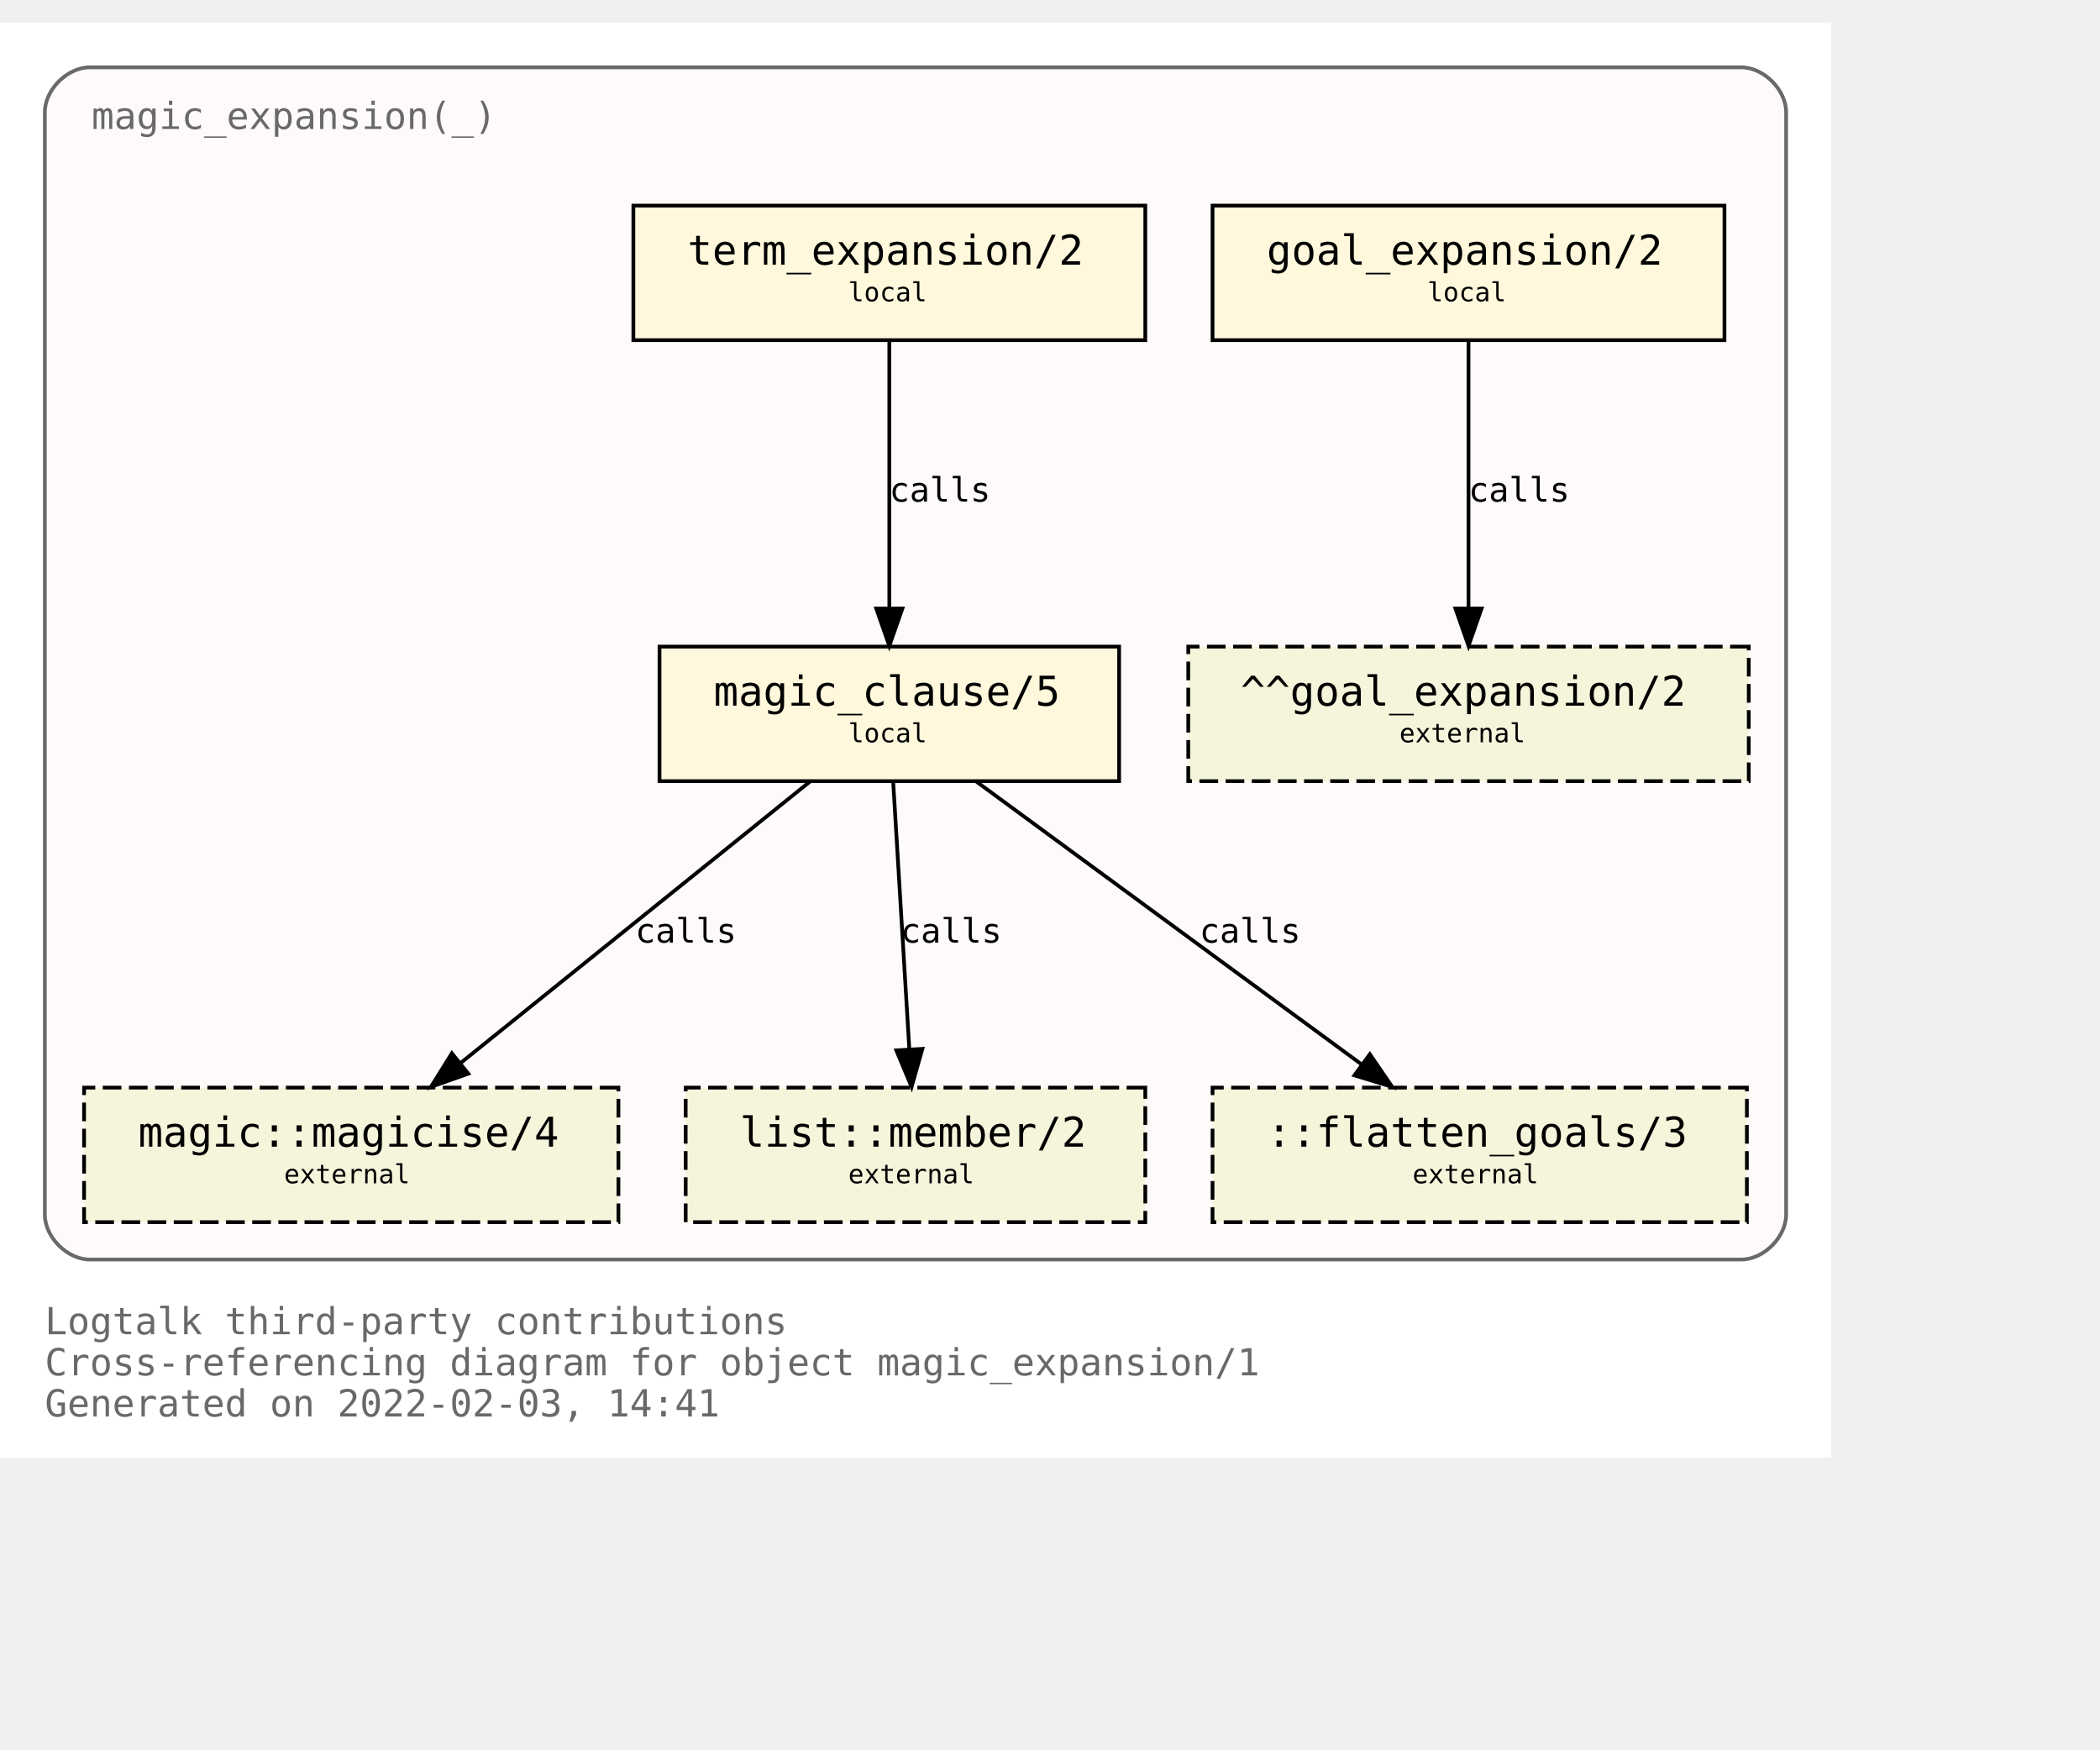
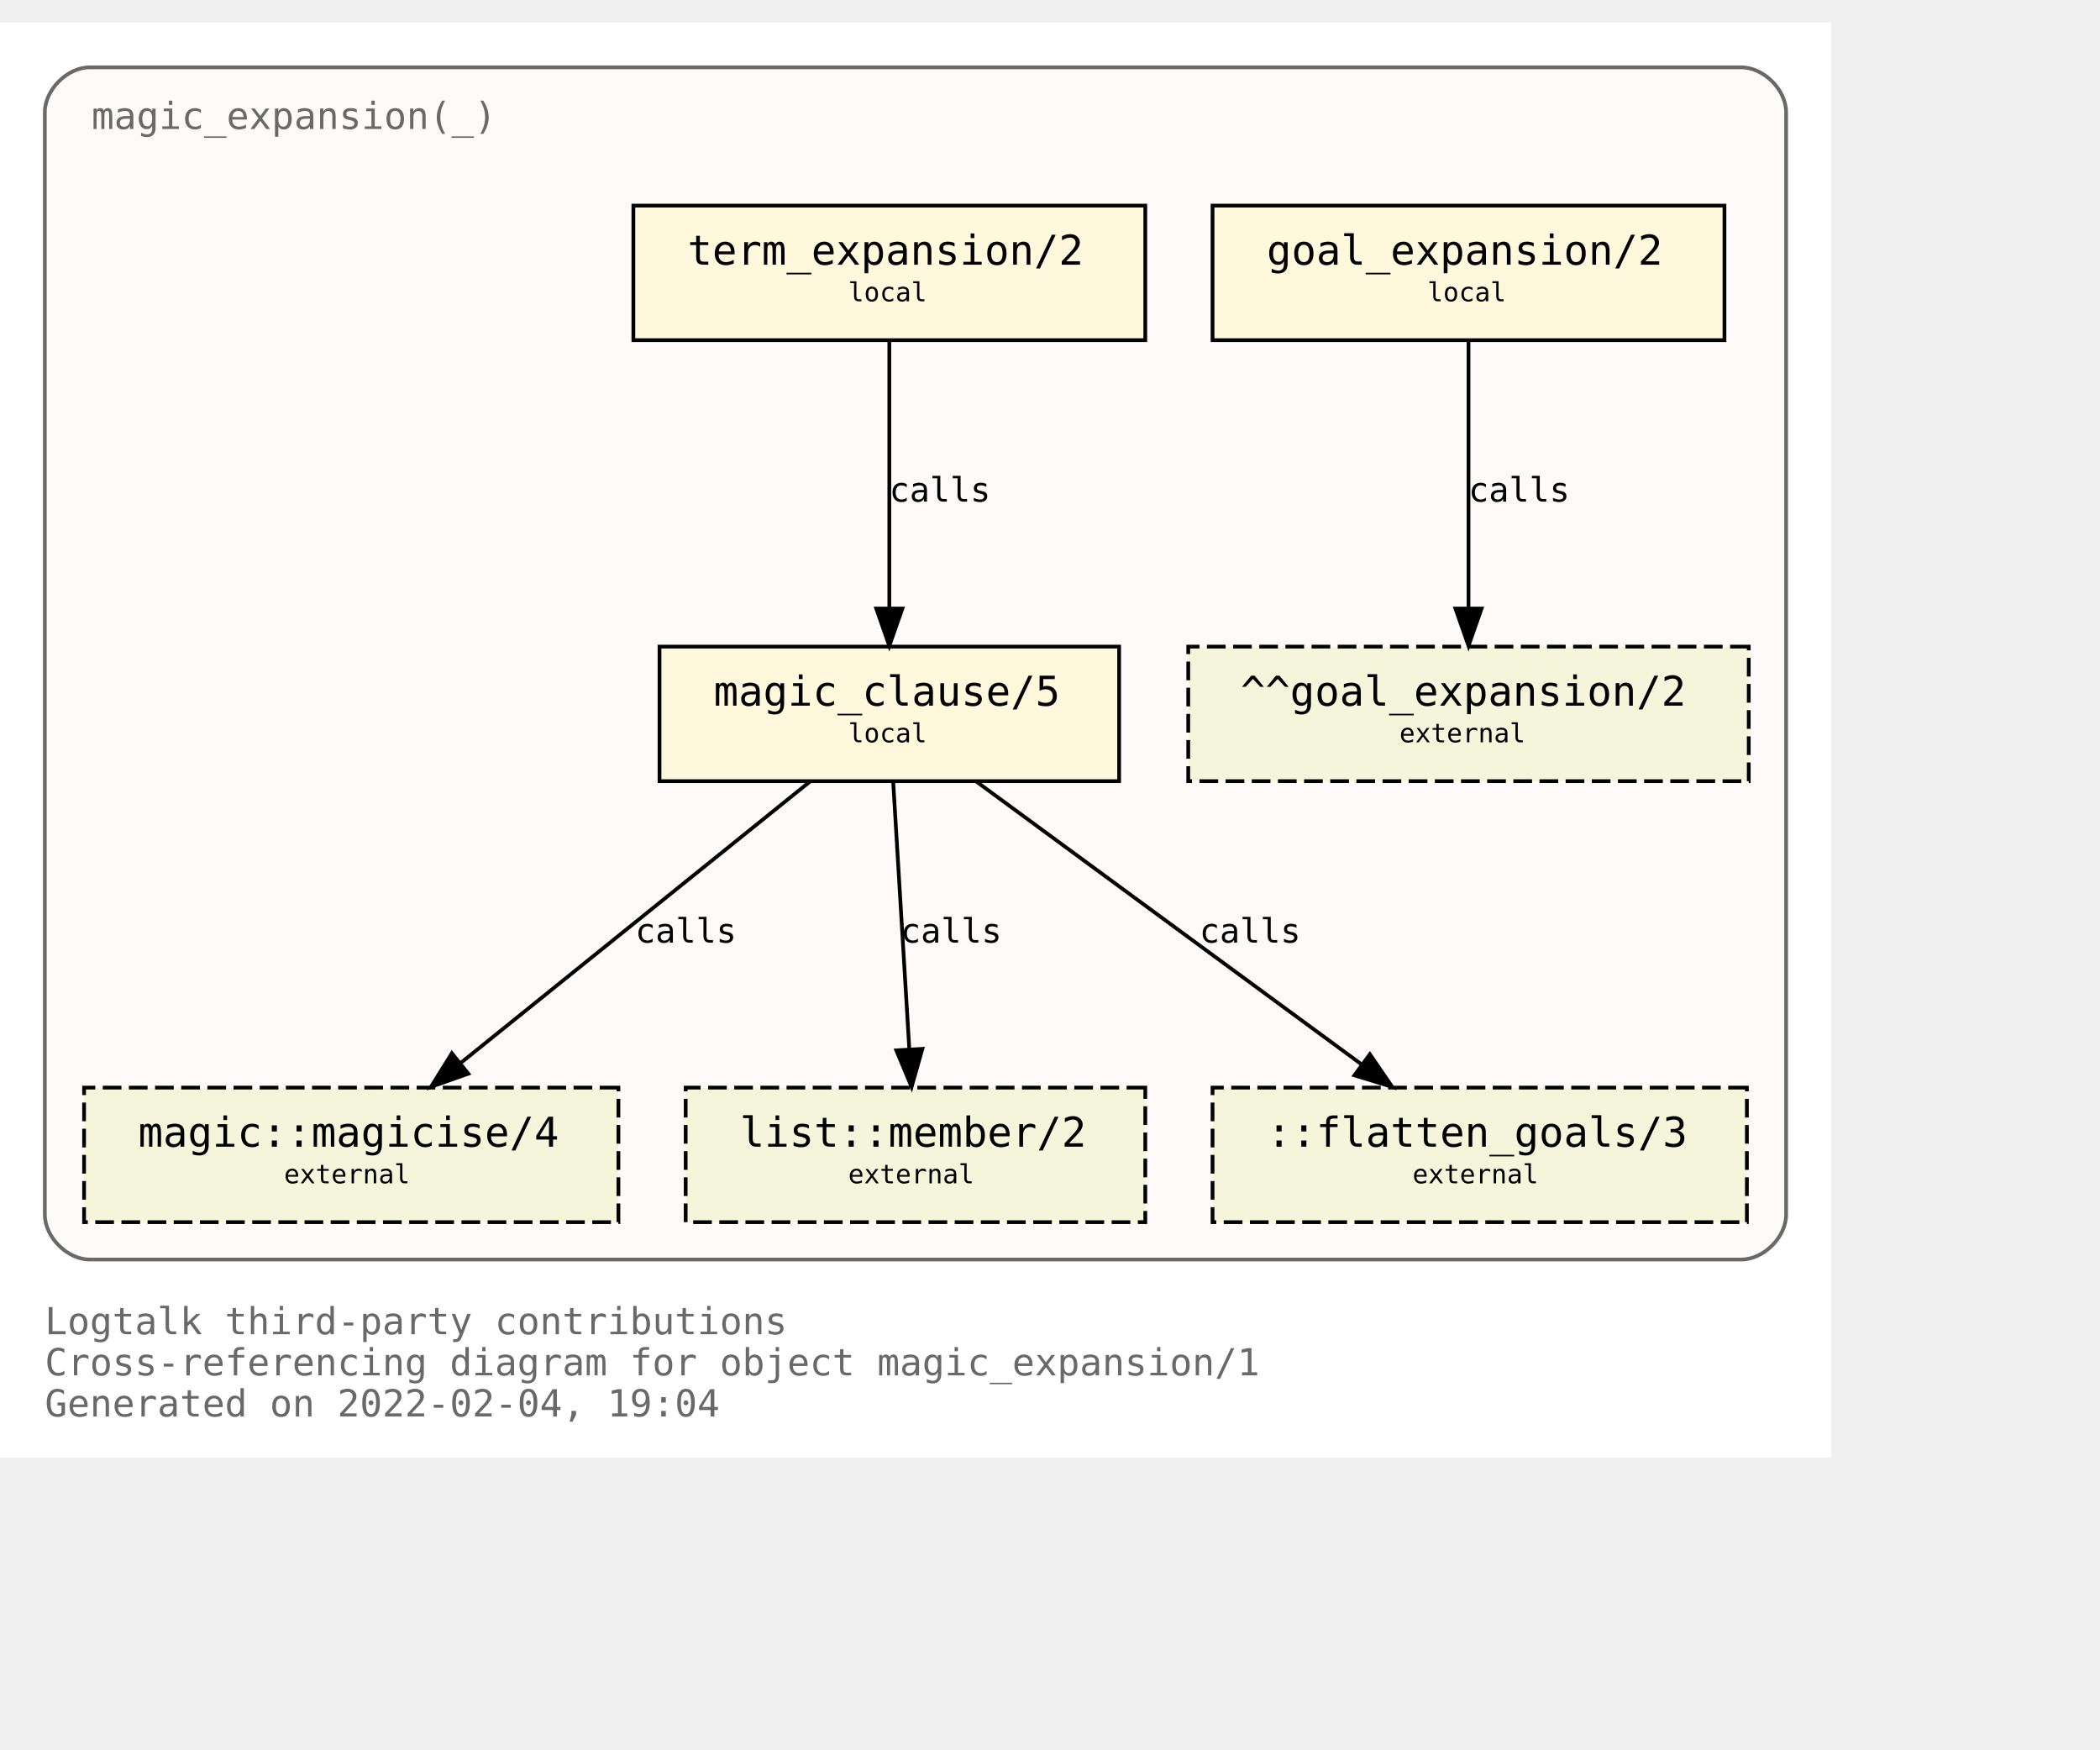
<svg xmlns="http://www.w3.org/2000/svg" xmlns:xlink="http://www.w3.org/1999/xlink" width="634pt" height="528pt" viewBox="72.00 72.00 562.00 456.00">
  <g id="graph0" class="graph" transform="scale(1 1) rotate(0) translate(76 452)">
    <polygon fill="white" stroke="transparent" points="-4,4 -4,-380 486,-380 486,4 -4,4" />
    <text text-anchor="start" x="8" y="-29" font-family="Monospace" font-size="10.00" fill="dimgray">Logtalk third-party contributions</text>
    <text text-anchor="start" x="8" y="-18" font-family="Monospace" font-size="10.00" fill="dimgray">Cross-referencing diagram for object magic_expansion/1</text>
-     <text text-anchor="start" x="8" y="-7" font-family="Monospace" font-size="10.00" fill="dimgray">Generated on 2022-02-03, 14:41</text>
+     <text text-anchor="start" x="8" y="-7" font-family="Monospace" font-size="10.00" fill="dimgray">Generated on 2022-02-04, 19:04</text>
    <g id="clust1" class="cluster">
      <g id="a_clust1">
        <a xlink:title="magic_expansion(_)">
          <path fill="snow" stroke="dimgray" d="M20,-49C20,-49 462,-49 462,-49 468,-49 474,-55 474,-61 474,-61 474,-356 474,-356 474,-362 468,-368 462,-368 462,-368 20,-368 20,-368 14,-368 8,-362 8,-356 8,-356 8,-61 8,-61 8,-55 14,-49 20,-49" />
          <g id="a_clust1_0">
-             <a xlink:href="https://github.com/LogtalkDotOrg/logtalk3/tree/38751dcc315dee9bc814cdfdf2259d0a68b28ea4/contributions/verdi_neruda/magic_expansion.lgt" xlink:title="https://github.com/LogtalkDotOrg/logtalk3/tree/38751dcc315dee9bc814cdfdf2259d0a68b28ea4/contributions/verdi_neruda/magic_expansion.lgt">
+             <a xlink:href="https://github.com/LogtalkDotOrg/logtalk3/tree/85f1a032a9a7a290dfb7c2615b56f7447a3bff50/contributions/verdi_neruda/magic_expansion.lgt" xlink:title="https://github.com/LogtalkDotOrg/logtalk3/tree/85f1a032a9a7a290dfb7c2615b56f7447a3bff50/contributions/verdi_neruda/magic_expansion.lgt">
              <text text-anchor="start" x="20.5" y="-351.5" font-family="Monospace" font-size="10.00" fill="dimgray">magic_expansion(_)</text>
            </a>
          </g>
        </a>
      </g>
    </g>
    <g id="node1" class="node">
      <g id="a_node1">
-         <a xlink:href="https://github.com/LogtalkDotOrg/logtalk3/tree/38751dcc315dee9bc814cdfdf2259d0a68b28ea4/contributions/verdi_neruda/magic_expansion.lgt#L51" xlink:title="https://github.com/LogtalkDotOrg/logtalk3/tree/38751dcc315dee9bc814cdfdf2259d0a68b28ea4/contributions/verdi_neruda/magic_expansion.lgt#L51">
+         <a xlink:href="https://github.com/LogtalkDotOrg/logtalk3/tree/85f1a032a9a7a290dfb7c2615b56f7447a3bff50/contributions/verdi_neruda/magic_expansion.lgt#L51" xlink:title="https://github.com/LogtalkDotOrg/logtalk3/tree/85f1a032a9a7a290dfb7c2615b56f7447a3bff50/contributions/verdi_neruda/magic_expansion.lgt#L51">
          <polygon fill="cornsilk" stroke="black" points="457.5,-331 320.5,-331 320.5,-295 457.5,-295 457.5,-331" />
          <text text-anchor="start" x="329" y="-315.8" font-family="Monospace" font-size="9.00"> </text>
          <text text-anchor="start" x="335" y="-315.2" font-family="Monospace" font-size="11.00">goal_expansion/2</text>
          <text text-anchor="start" x="444" y="-315.8" font-family="Monospace" font-size="9.00"> </text>
          <text text-anchor="start" x="329" y="-304.8" font-family="Monospace" font-size="9.00"> </text>
          <text text-anchor="start" x="378" y="-305.4" font-family="Monospace" font-size="7.00">local</text>
          <text text-anchor="start" x="444" y="-304.8" font-family="Monospace" font-size="9.00"> </text>
        </a>
      </g>
    </g>
    <g id="node7" class="node">
      <polygon fill="beige" stroke="black" stroke-dasharray="5,2" points="464,-213 314,-213 314,-177 464,-177 464,-213" />
      <text text-anchor="start" x="322" y="-197.8" font-family="Monospace" font-size="9.00"> </text>
      <text text-anchor="start" x="328" y="-197.2" font-family="Monospace" font-size="11.00">^^goal_expansion/2</text>
      <text text-anchor="start" x="450" y="-197.8" font-family="Monospace" font-size="9.00"> </text>
      <text text-anchor="start" x="322" y="-186.8" font-family="Monospace" font-size="9.00"> </text>
      <text text-anchor="start" x="370.5" y="-187.4" font-family="Monospace" font-size="7.00">external</text>
      <text text-anchor="start" x="450" y="-186.8" font-family="Monospace" font-size="9.00"> </text>
    </g>
    <g id="edge3" class="edge">
      <g id="a_edge3">
-         <a xlink:href="https://github.com/LogtalkDotOrg/logtalk3/tree/38751dcc315dee9bc814cdfdf2259d0a68b28ea4/contributions/verdi_neruda/magic_expansion.lgt#L51" xlink:title="calls">
+         <a xlink:href="https://github.com/LogtalkDotOrg/logtalk3/tree/85f1a032a9a7a290dfb7c2615b56f7447a3bff50/contributions/verdi_neruda/magic_expansion.lgt#L51" xlink:title="calls">
          <path fill="none" stroke="black" d="M389,-294.88C389,-276.04 389,-245.47 389,-223.3" />
          <polygon fill="black" stroke="black" points="392.5,-223.19 389,-213.19 385.5,-223.19 392.5,-223.19" />
        </a>
      </g>
      <g id="a_edge3-label">
-         <a xlink:href="https://github.com/LogtalkDotOrg/logtalk3/tree/38751dcc315dee9bc814cdfdf2259d0a68b28ea4/contributions/verdi_neruda/magic_expansion.lgt#L51" xlink:title="https://github.com/LogtalkDotOrg/logtalk3/tree/38751dcc315dee9bc814cdfdf2259d0a68b28ea4/contributions/verdi_neruda/magic_expansion.lgt#L51">
+         <a xlink:href="https://github.com/LogtalkDotOrg/logtalk3/tree/85f1a032a9a7a290dfb7c2615b56f7447a3bff50/contributions/verdi_neruda/magic_expansion.lgt#L51" xlink:title="https://github.com/LogtalkDotOrg/logtalk3/tree/85f1a032a9a7a290dfb7c2615b56f7447a3bff50/contributions/verdi_neruda/magic_expansion.lgt#L51">
          <text text-anchor="start" x="389" y="-251.8" font-family="Monospace" font-size="9.00">calls</text>
        </a>
      </g>
    </g>
    <g id="node2" class="node">
      <g id="a_node2">
-         <a xlink:href="https://github.com/LogtalkDotOrg/logtalk3/tree/38751dcc315dee9bc814cdfdf2259d0a68b28ea4/contributions/verdi_neruda/magic_expansion.lgt#L54" xlink:title="https://github.com/LogtalkDotOrg/logtalk3/tree/38751dcc315dee9bc814cdfdf2259d0a68b28ea4/contributions/verdi_neruda/magic_expansion.lgt#L54">
+         <a xlink:href="https://github.com/LogtalkDotOrg/logtalk3/tree/85f1a032a9a7a290dfb7c2615b56f7447a3bff50/contributions/verdi_neruda/magic_expansion.lgt#L54" xlink:title="https://github.com/LogtalkDotOrg/logtalk3/tree/85f1a032a9a7a290dfb7c2615b56f7447a3bff50/contributions/verdi_neruda/magic_expansion.lgt#L54">
          <polygon fill="cornsilk" stroke="black" points="302.5,-331 165.5,-331 165.5,-295 302.5,-295 302.5,-331" />
          <text text-anchor="start" x="174" y="-315.8" font-family="Monospace" font-size="9.00"> </text>
          <text text-anchor="start" x="180" y="-315.2" font-family="Monospace" font-size="11.00">term_expansion/2</text>
          <text text-anchor="start" x="289" y="-315.8" font-family="Monospace" font-size="9.00"> </text>
          <text text-anchor="start" x="174" y="-304.8" font-family="Monospace" font-size="9.00"> </text>
          <text text-anchor="start" x="223" y="-305.4" font-family="Monospace" font-size="7.00">local</text>
          <text text-anchor="start" x="289" y="-304.8" font-family="Monospace" font-size="9.00"> </text>
        </a>
      </g>
    </g>
    <g id="node3" class="node">
      <g id="a_node3">
-         <a xlink:href="https://github.com/LogtalkDotOrg/logtalk3/tree/38751dcc315dee9bc814cdfdf2259d0a68b28ea4/contributions/verdi_neruda/magic_expansion.lgt#L61" xlink:title="https://github.com/LogtalkDotOrg/logtalk3/tree/38751dcc315dee9bc814cdfdf2259d0a68b28ea4/contributions/verdi_neruda/magic_expansion.lgt#L61">
+         <a xlink:href="https://github.com/LogtalkDotOrg/logtalk3/tree/85f1a032a9a7a290dfb7c2615b56f7447a3bff50/contributions/verdi_neruda/magic_expansion.lgt#L61" xlink:title="https://github.com/LogtalkDotOrg/logtalk3/tree/85f1a032a9a7a290dfb7c2615b56f7447a3bff50/contributions/verdi_neruda/magic_expansion.lgt#L61">
          <polygon fill="cornsilk" stroke="black" points="295.5,-213 172.5,-213 172.5,-177 295.5,-177 295.5,-213" />
          <text text-anchor="start" x="181" y="-197.8" font-family="Monospace" font-size="9.00"> </text>
          <text text-anchor="start" x="187" y="-197.2" font-family="Monospace" font-size="11.00">magic_clause/5</text>
          <text text-anchor="start" x="282" y="-197.8" font-family="Monospace" font-size="9.00"> </text>
          <text text-anchor="start" x="181" y="-186.8" font-family="Monospace" font-size="9.00"> </text>
          <text text-anchor="start" x="223" y="-187.4" font-family="Monospace" font-size="7.00">local</text>
          <text text-anchor="start" x="282" y="-186.8" font-family="Monospace" font-size="9.00"> </text>
        </a>
      </g>
    </g>
    <g id="edge1" class="edge">
      <g id="a_edge1">
-         <a xlink:href="https://github.com/LogtalkDotOrg/logtalk3/tree/38751dcc315dee9bc814cdfdf2259d0a68b28ea4/contributions/verdi_neruda/magic_expansion.lgt#L54" xlink:title="calls">
+         <a xlink:href="https://github.com/LogtalkDotOrg/logtalk3/tree/85f1a032a9a7a290dfb7c2615b56f7447a3bff50/contributions/verdi_neruda/magic_expansion.lgt#L54" xlink:title="calls">
          <path fill="none" stroke="black" d="M234,-294.88C234,-276.04 234,-245.47 234,-223.3" />
          <polygon fill="black" stroke="black" points="237.5,-223.19 234,-213.19 230.5,-223.19 237.5,-223.19" />
        </a>
      </g>
      <g id="a_edge1-label">
-         <a xlink:href="https://github.com/LogtalkDotOrg/logtalk3/tree/38751dcc315dee9bc814cdfdf2259d0a68b28ea4/contributions/verdi_neruda/magic_expansion.lgt#L54" xlink:title="https://github.com/LogtalkDotOrg/logtalk3/tree/38751dcc315dee9bc814cdfdf2259d0a68b28ea4/contributions/verdi_neruda/magic_expansion.lgt#L54">
+         <a xlink:href="https://github.com/LogtalkDotOrg/logtalk3/tree/85f1a032a9a7a290dfb7c2615b56f7447a3bff50/contributions/verdi_neruda/magic_expansion.lgt#L54" xlink:title="https://github.com/LogtalkDotOrg/logtalk3/tree/85f1a032a9a7a290dfb7c2615b56f7447a3bff50/contributions/verdi_neruda/magic_expansion.lgt#L54">
          <text text-anchor="start" x="234" y="-251.8" font-family="Monospace" font-size="9.00">calls</text>
        </a>
      </g>
    </g>
    <g id="node4" class="node">
      <g id="a_node4">
        <a xlink:href="https://logtalk.org/library/magic_0.html#magicise/4" xlink:title="https://logtalk.org/library/magic_0.html#magicise/4">
          <polygon fill="beige" stroke="black" stroke-dasharray="5,2" points="161.5,-95 18.5,-95 18.5,-59 161.5,-59 161.5,-95" />
          <text text-anchor="start" x="27" y="-79.8" font-family="Monospace" font-size="9.00"> </text>
          <text text-anchor="start" x="33" y="-79.2" font-family="Monospace" font-size="11.00">magic::magicise/4</text>
          <text text-anchor="start" x="148" y="-79.8" font-family="Monospace" font-size="9.00"> </text>
          <text text-anchor="start" x="27" y="-68.8" font-family="Monospace" font-size="9.00"> </text>
          <text text-anchor="start" x="72" y="-69.4" font-family="Monospace" font-size="7.00">external</text>
          <text text-anchor="start" x="148" y="-68.8" font-family="Monospace" font-size="9.00"> </text>
        </a>
      </g>
    </g>
    <g id="edge4" class="edge">
      <g id="a_edge4">
-         <a xlink:href="https://github.com/LogtalkDotOrg/logtalk3/tree/38751dcc315dee9bc814cdfdf2259d0a68b28ea4/contributions/verdi_neruda/magic_expansion.lgt#L61" xlink:title="calls">
+         <a xlink:href="https://github.com/LogtalkDotOrg/logtalk3/tree/85f1a032a9a7a290dfb7c2615b56f7447a3bff50/contributions/verdi_neruda/magic_expansion.lgt#L61" xlink:title="calls">
          <path fill="none" stroke="black" d="M212.75,-176.88C187.97,-156.92 146.88,-123.82 119.13,-101.47" />
          <polygon fill="black" stroke="black" points="121.32,-98.73 111.33,-95.19 116.93,-104.19 121.32,-98.73" />
        </a>
      </g>
      <g id="a_edge4-label">
-         <a xlink:href="https://github.com/LogtalkDotOrg/logtalk3/tree/38751dcc315dee9bc814cdfdf2259d0a68b28ea4/contributions/verdi_neruda/magic_expansion.lgt#L61" xlink:title="https://github.com/LogtalkDotOrg/logtalk3/tree/38751dcc315dee9bc814cdfdf2259d0a68b28ea4/contributions/verdi_neruda/magic_expansion.lgt#L61">
+         <a xlink:href="https://github.com/LogtalkDotOrg/logtalk3/tree/85f1a032a9a7a290dfb7c2615b56f7447a3bff50/contributions/verdi_neruda/magic_expansion.lgt#L61" xlink:title="https://github.com/LogtalkDotOrg/logtalk3/tree/85f1a032a9a7a290dfb7c2615b56f7447a3bff50/contributions/verdi_neruda/magic_expansion.lgt#L61">
          <text text-anchor="start" x="166" y="-133.8" font-family="Monospace" font-size="9.00">calls</text>
        </a>
      </g>
    </g>
    <g id="node5" class="node">
      <g id="a_node5">
        <a xlink:href="https://logtalk.org/library/listp_0.html#member/2" xlink:title="https://logtalk.org/library/listp_0.html#member/2">
          <polygon fill="beige" stroke="black" stroke-dasharray="5,2" points="302.5,-95 179.5,-95 179.5,-59 302.5,-59 302.5,-95" />
          <text text-anchor="start" x="188" y="-79.8" font-family="Monospace" font-size="9.00"> </text>
          <text text-anchor="start" x="194" y="-79.2" font-family="Monospace" font-size="11.00">list::member/2</text>
          <text text-anchor="start" x="289" y="-79.8" font-family="Monospace" font-size="9.00"> </text>
          <text text-anchor="start" x="188" y="-68.8" font-family="Monospace" font-size="9.00"> </text>
          <text text-anchor="start" x="223" y="-69.4" font-family="Monospace" font-size="7.00">external</text>
          <text text-anchor="start" x="289" y="-68.8" font-family="Monospace" font-size="9.00"> </text>
        </a>
      </g>
    </g>
    <g id="edge5" class="edge">
      <g id="a_edge5">
-         <a xlink:href="https://github.com/LogtalkDotOrg/logtalk3/tree/38751dcc315dee9bc814cdfdf2259d0a68b28ea4/contributions/verdi_neruda/magic_expansion.lgt#L61" xlink:title="calls">
+         <a xlink:href="https://github.com/LogtalkDotOrg/logtalk3/tree/85f1a032a9a7a290dfb7c2615b56f7447a3bff50/contributions/verdi_neruda/magic_expansion.lgt#L61" xlink:title="calls">
          <path fill="none" stroke="black" d="M235.03,-176.88C236.17,-158.04 238.01,-127.47 239.35,-105.3" />
          <polygon fill="black" stroke="black" points="242.85,-105.38 239.96,-95.19 235.87,-104.96 242.85,-105.38" />
        </a>
      </g>
      <g id="a_edge5-label">
-         <a xlink:href="https://github.com/LogtalkDotOrg/logtalk3/tree/38751dcc315dee9bc814cdfdf2259d0a68b28ea4/contributions/verdi_neruda/magic_expansion.lgt#L61" xlink:title="https://github.com/LogtalkDotOrg/logtalk3/tree/38751dcc315dee9bc814cdfdf2259d0a68b28ea4/contributions/verdi_neruda/magic_expansion.lgt#L61">
+         <a xlink:href="https://github.com/LogtalkDotOrg/logtalk3/tree/85f1a032a9a7a290dfb7c2615b56f7447a3bff50/contributions/verdi_neruda/magic_expansion.lgt#L61" xlink:title="https://github.com/LogtalkDotOrg/logtalk3/tree/85f1a032a9a7a290dfb7c2615b56f7447a3bff50/contributions/verdi_neruda/magic_expansion.lgt#L61">
          <text text-anchor="start" x="237" y="-133.8" font-family="Monospace" font-size="9.00">calls</text>
        </a>
      </g>
    </g>
    <g id="node6" class="node">
      <polygon fill="beige" stroke="black" stroke-dasharray="5,2" points="463.5,-95 320.5,-95 320.5,-59 463.5,-59 463.5,-95" />
      <text text-anchor="start" x="329" y="-79.8" font-family="Monospace" font-size="9.00"> </text>
      <text text-anchor="start" x="335" y="-79.2" font-family="Monospace" font-size="11.00">::flatten_goals/3</text>
      <text text-anchor="start" x="450" y="-79.8" font-family="Monospace" font-size="9.00"> </text>
      <text text-anchor="start" x="329" y="-68.8" font-family="Monospace" font-size="9.00"> </text>
      <text text-anchor="start" x="374" y="-69.4" font-family="Monospace" font-size="7.00">external</text>
      <text text-anchor="start" x="450" y="-68.8" font-family="Monospace" font-size="9.00"> </text>
    </g>
    <g id="edge2" class="edge">
      <g id="a_edge2">
-         <a xlink:href="https://github.com/LogtalkDotOrg/logtalk3/tree/38751dcc315dee9bc814cdfdf2259d0a68b28ea4/contributions/verdi_neruda/magic_expansion.lgt#L61" xlink:title="calls">
+         <a xlink:href="https://github.com/LogtalkDotOrg/logtalk3/tree/85f1a032a9a7a290dfb7c2615b56f7447a3bff50/contributions/verdi_neruda/magic_expansion.lgt#L61" xlink:title="calls">
          <path fill="none" stroke="black" d="M257.31,-176.88C284.62,-156.84 329.98,-123.53 360.43,-101.18" />
          <polygon fill="black" stroke="black" points="362.6,-103.93 368.59,-95.19 358.46,-98.28 362.6,-103.93" />
        </a>
      </g>
      <g id="a_edge2-label">
-         <a xlink:href="https://github.com/LogtalkDotOrg/logtalk3/tree/38751dcc315dee9bc814cdfdf2259d0a68b28ea4/contributions/verdi_neruda/magic_expansion.lgt#L61" xlink:title="https://github.com/LogtalkDotOrg/logtalk3/tree/38751dcc315dee9bc814cdfdf2259d0a68b28ea4/contributions/verdi_neruda/magic_expansion.lgt#L61">
+         <a xlink:href="https://github.com/LogtalkDotOrg/logtalk3/tree/85f1a032a9a7a290dfb7c2615b56f7447a3bff50/contributions/verdi_neruda/magic_expansion.lgt#L61" xlink:title="https://github.com/LogtalkDotOrg/logtalk3/tree/85f1a032a9a7a290dfb7c2615b56f7447a3bff50/contributions/verdi_neruda/magic_expansion.lgt#L61">
          <text text-anchor="start" x="317" y="-133.8" font-family="Monospace" font-size="9.00">calls</text>
        </a>
      </g>
    </g>
  </g>
</svg>
